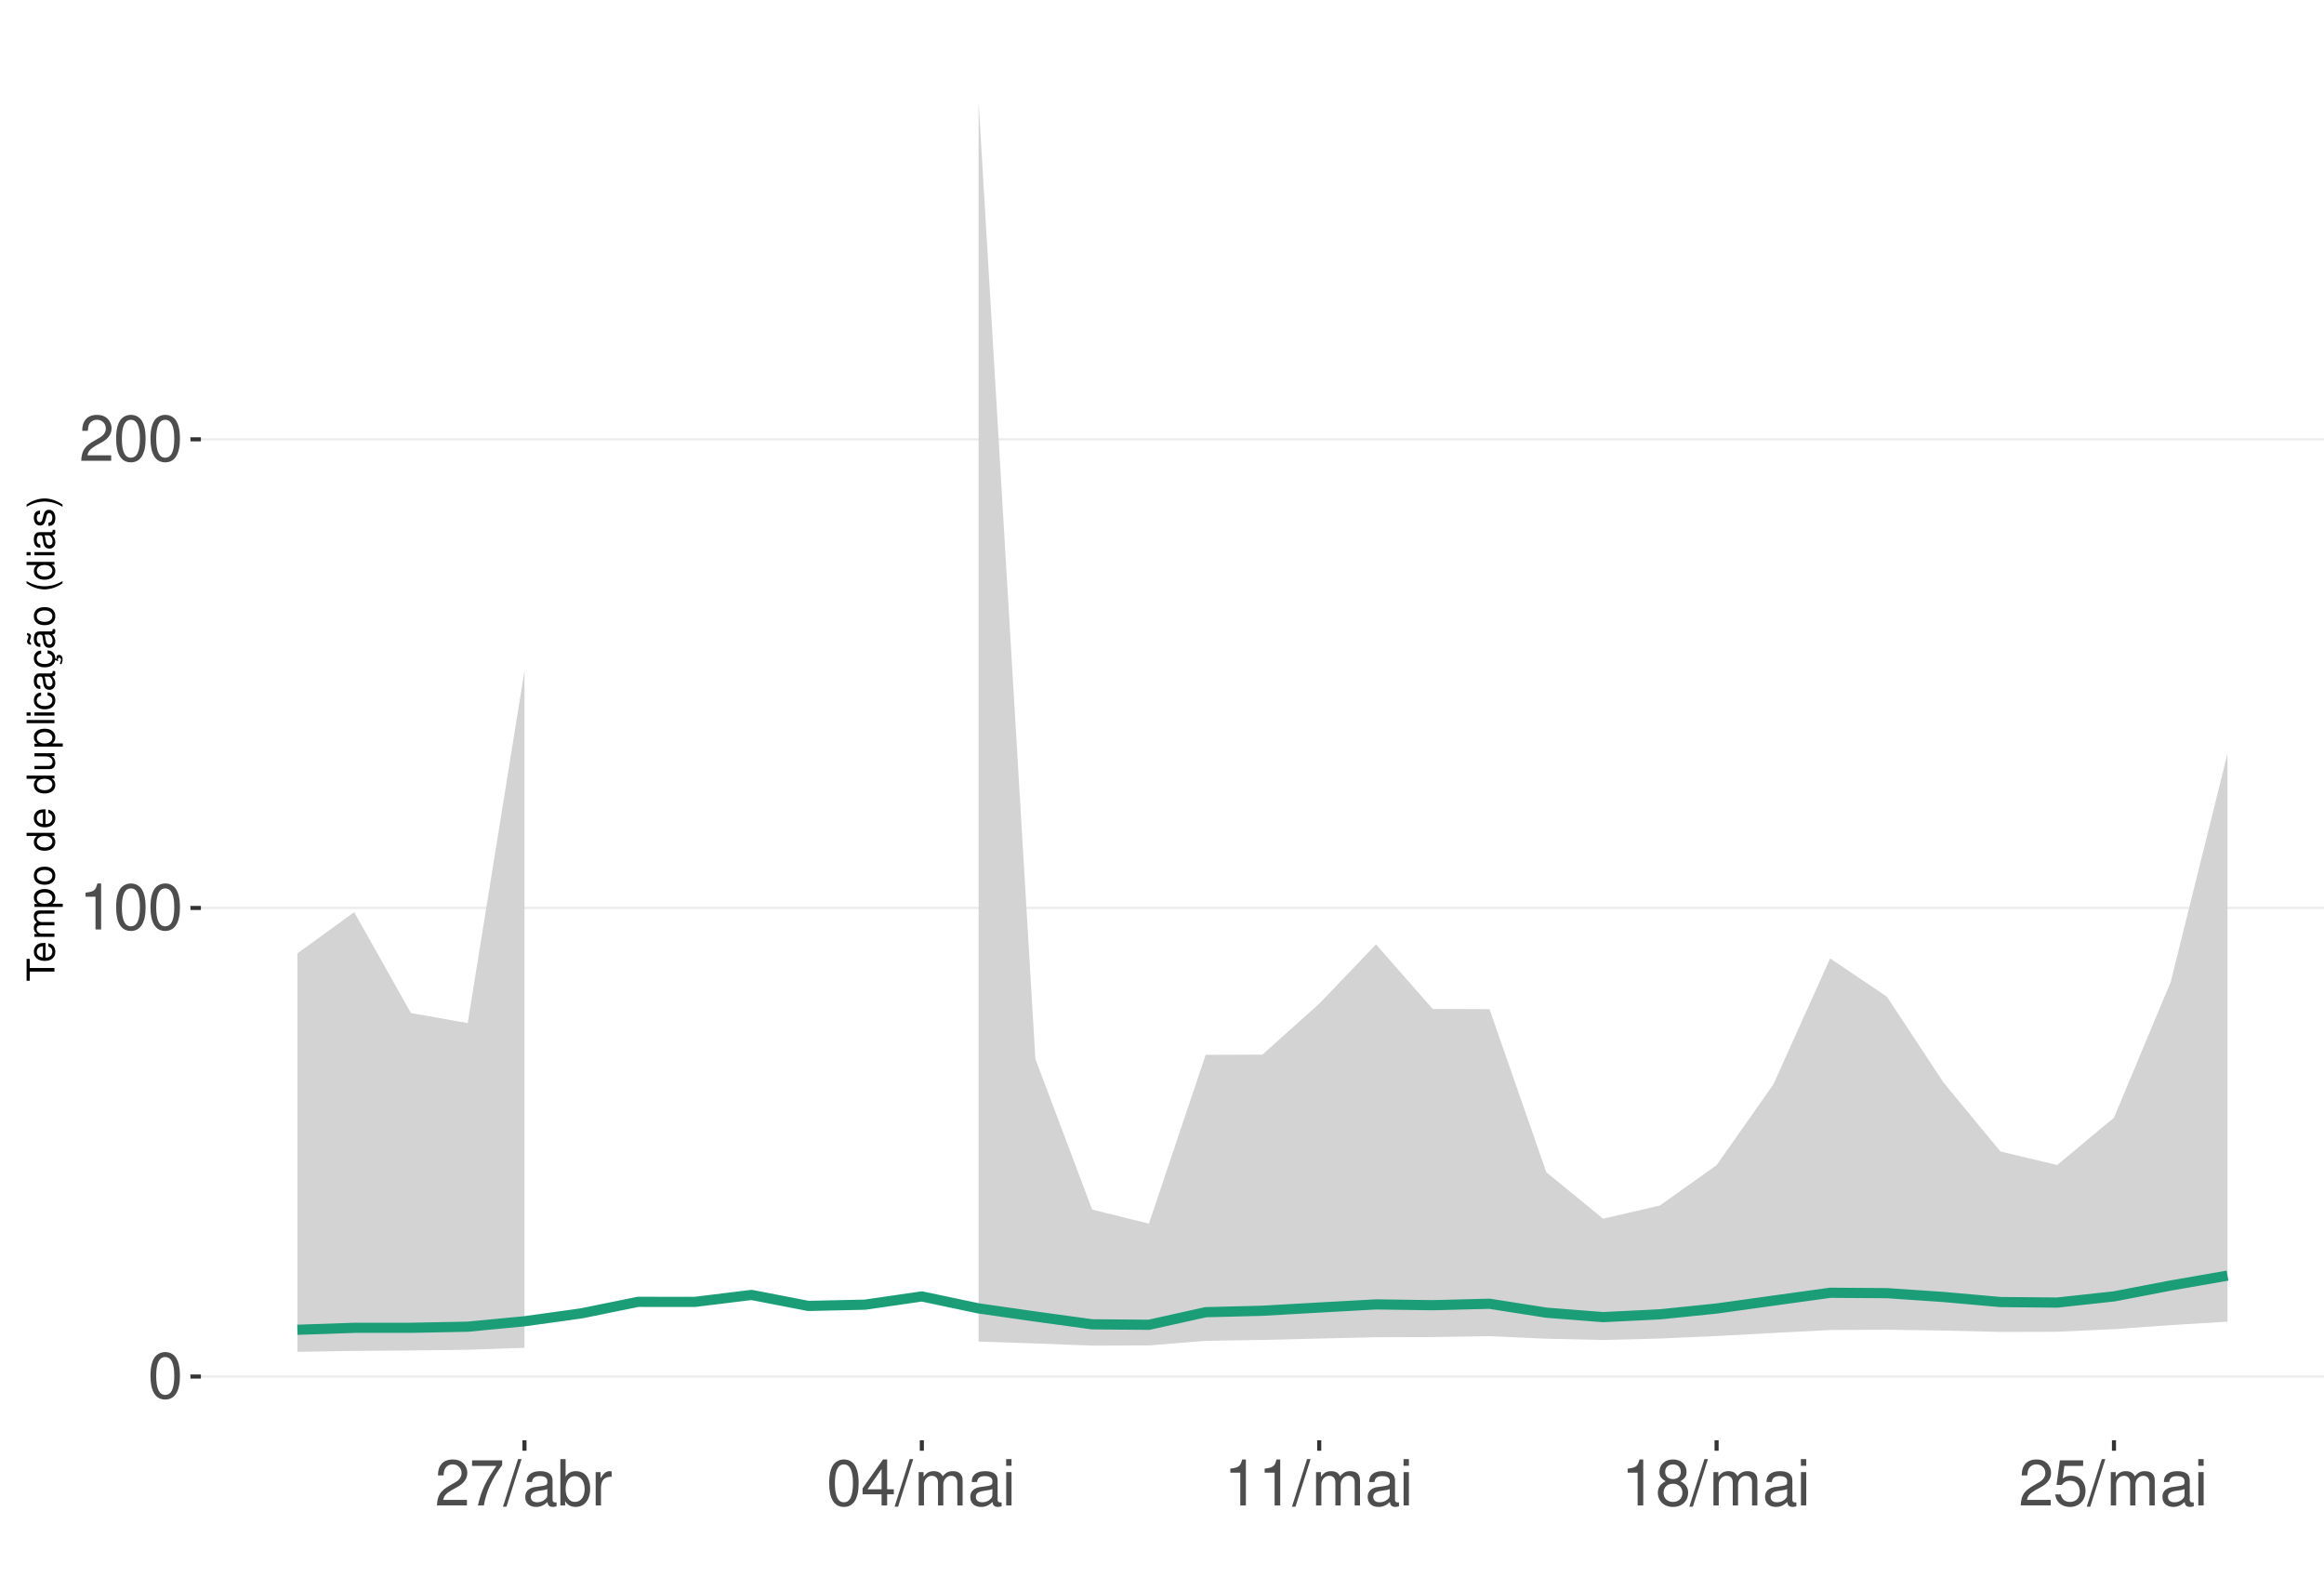
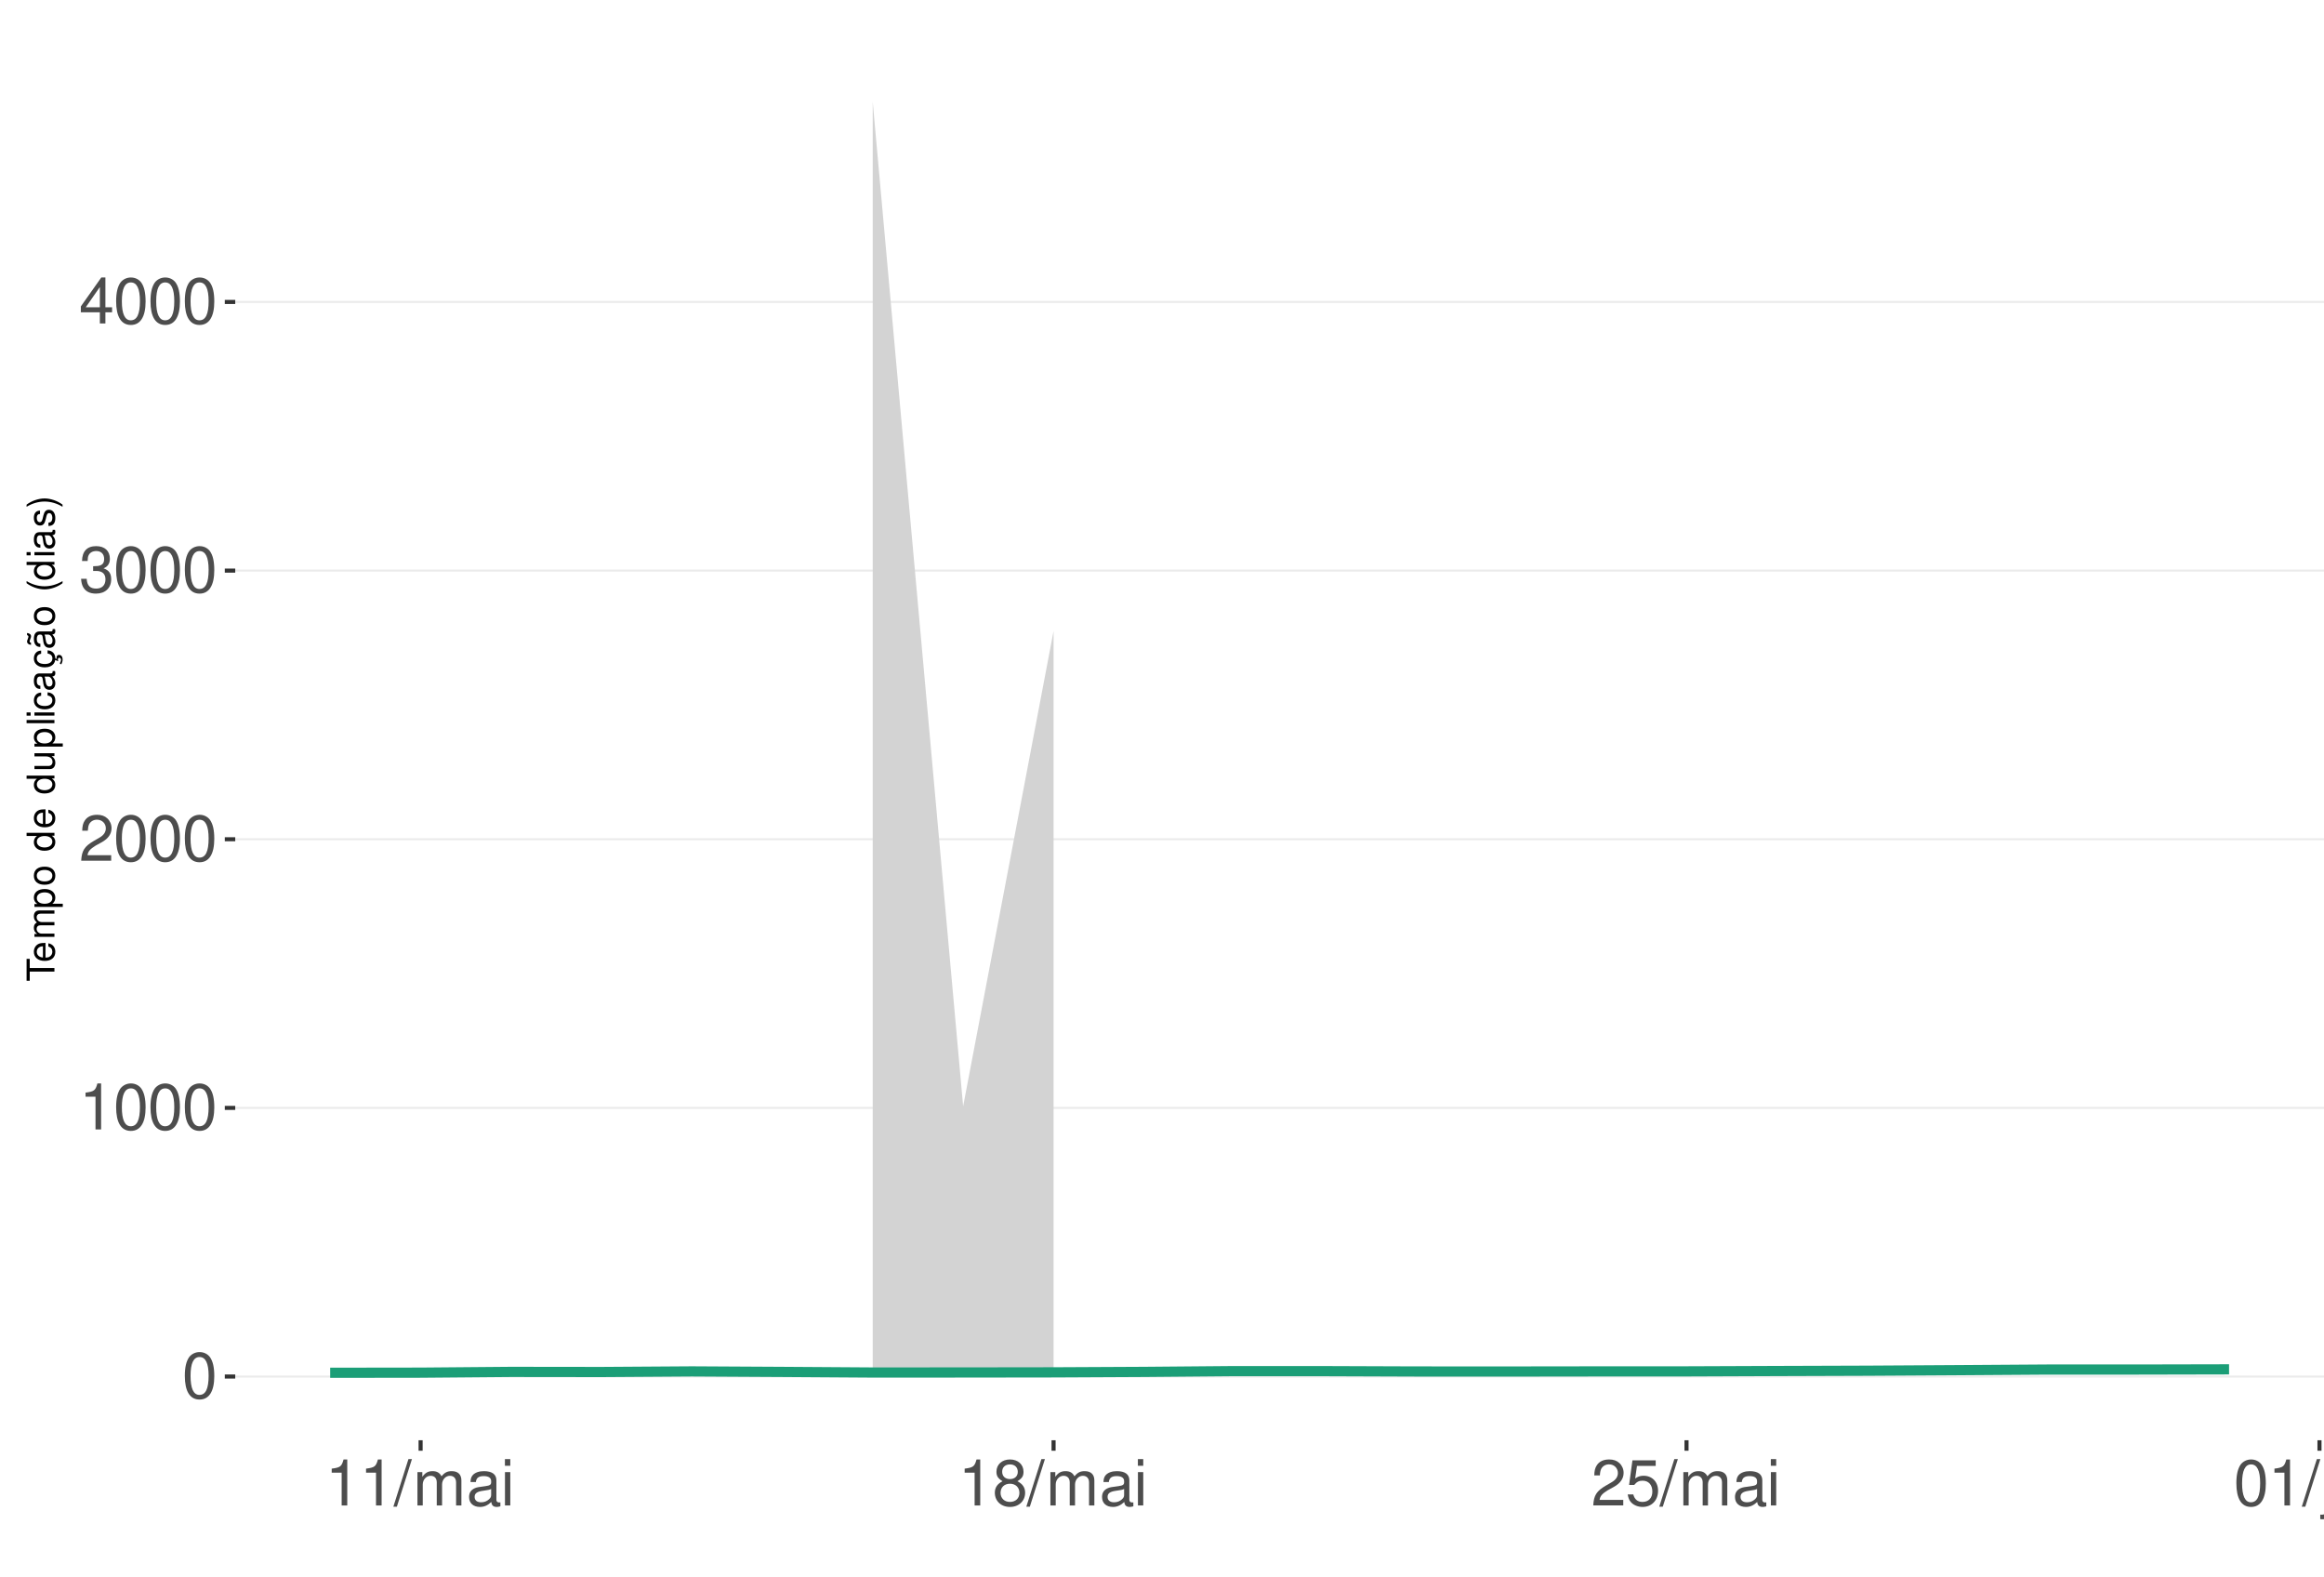
<svg xmlns="http://www.w3.org/2000/svg" xmlns:xlink="http://www.w3.org/1999/xlink" width="609pt" height="413pt" viewBox="0 0 609 413" version="1.1">
  <defs>
    <g>
      <symbol overflow="visible" id="glyph0-0">
        <path style="stroke:none;" d="" />
      </symbol>
      <symbol overflow="visible" id="glyph0-1">
        <path style="stroke:none;" d="M 4.578 -12.047 C 3.484 -12.047 2.484 -11.547 1.859 -10.734 C 1.094 -9.656 0.719 -8.062 0.719 -5.828 C 0.719 -1.766 2.047 0.391 4.578 0.391 C 7.078 0.391 8.438 -1.766 8.438 -5.734 C 8.438 -8.062 8.078 -9.625 7.297 -10.734 C 6.672 -11.562 5.703 -12.047 4.578 -12.047 Z M 4.578 -10.75 C 6.156 -10.75 6.953 -9.125 6.953 -5.859 C 6.953 -2.438 6.172 -0.828 4.547 -0.828 C 3 -0.828 2.219 -2.5 2.219 -5.812 C 2.219 -9.125 3 -10.75 4.578 -10.75 Z M 4.578 -10.75 " />
      </symbol>
      <symbol overflow="visible" id="glyph0-2">
        <path style="stroke:none;" d="M 4.312 -8.578 L 4.312 0 L 5.781 0 L 5.781 -12.047 L 4.812 -12.047 C 4.297 -10.188 3.969 -9.938 1.703 -9.641 L 1.703 -8.578 Z M 4.312 -8.578 " />
      </symbol>
      <symbol overflow="visible" id="glyph0-3">
        <path style="stroke:none;" d="M 8.422 -1.453 L 2.219 -1.453 C 2.359 -2.453 2.891 -3.078 4.344 -3.969 L 6.016 -4.891 C 7.656 -5.812 8.516 -7.047 8.516 -8.531 C 8.516 -9.531 8.109 -10.453 7.406 -11.109 C 6.719 -11.75 5.844 -12.047 4.734 -12.047 C 3.234 -12.047 2.109 -11.516 1.469 -10.484 C 1.047 -9.844 0.859 -9.094 0.828 -7.875 L 2.297 -7.875 C 2.344 -8.688 2.453 -9.172 2.641 -9.578 C 3.031 -10.312 3.797 -10.766 4.688 -10.766 C 6.016 -10.766 7.016 -9.797 7.016 -8.5 C 7.016 -7.531 6.469 -6.703 5.406 -6.094 L 3.875 -5.203 C 1.422 -3.781 0.703 -2.641 0.562 -0.016 L 8.422 -0.016 Z M 8.422 -1.453 " />
      </symbol>
      <symbol overflow="visible" id="glyph0-4">
-         <path style="stroke:none;" d="M 8.656 -11.812 L 0.766 -11.812 L 0.766 -10.359 L 7.141 -10.359 C 4.328 -6.344 3.188 -3.875 2.297 0 L 3.859 0 C 4.516 -3.781 6 -7.031 8.656 -10.578 Z M 8.656 -11.812 " />
+         <path style="stroke:none;" d="M 3.688 -5.547 L 4.484 -5.547 C 6.078 -5.547 6.922 -4.797 6.922 -3.344 C 6.922 -1.828 6.016 -0.922 4.5 -0.922 C 2.875 -0.922 2.094 -1.734 2 -3.5 L 0.531 -3.5 C 0.594 -2.531 0.766 -1.906 1.047 -1.359 C 1.672 -0.203 2.812 0.391 4.438 0.391 C 6.859 0.391 8.422 -1.078 8.422 -3.359 C 8.422 -4.891 7.844 -5.734 6.422 -6.234 C 7.531 -6.672 8.078 -7.516 8.078 -8.734 C 8.078 -10.797 6.734 -12.047 4.484 -12.047 C 2.094 -12.047 0.828 -10.703 0.781 -8.156 L 2.25 -8.156 C 2.266 -8.891 2.328 -9.312 2.516 -9.672 C 2.844 -10.359 3.578 -10.766 4.5 -10.766 C 5.797 -10.766 6.578 -9.984 6.578 -8.672 C 6.578 -7.828 6.281 -7.312 5.625 -7.031 C 5.234 -6.859 4.703 -6.797 3.688 -6.781 Z M 3.688 -5.547 " />
      </symbol>
      <symbol overflow="visible" id="glyph0-5">
+         <path style="stroke:none;" d="M 5.453 -2.922 L 5.453 0 L 6.906 0 L 6.906 -2.922 L 8.656 -2.922 L 8.656 -4.234 L 6.906 -4.234 L 6.906 -12.047 L 5.828 -12.047 L 0.469 -4.469 L 0.469 -2.922 Z M 5.453 -4.234 L 1.75 -4.234 L 5.453 -9.547 Z M 5.453 -4.234 " />
+       </symbol>
+       <symbol overflow="visible" id="glyph0-6">
        <path style="stroke:none;" d="M 3.812 -12.141 L -0.141 0.328 L 0.781 0.328 L 4.734 -12.141 Z M 3.812 -12.141 " />
      </symbol>
-       <symbol overflow="visible" id="glyph0-6">
+       <symbol overflow="visible" id="glyph0-7">
+         <path style="stroke:none;" d="M 1.172 -8.734 L 1.172 0 L 2.562 0 L 2.562 -5.484 C 2.562 -6.75 3.484 -7.766 4.609 -7.766 C 5.641 -7.766 6.234 -7.125 6.234 -6.016 L 6.234 0 L 7.625 0 L 7.625 -5.484 C 7.625 -6.75 8.547 -7.766 9.672 -7.766 C 10.688 -7.766 11.297 -7.109 11.297 -6.016 L 11.297 0 L 12.688 0 L 12.688 -6.547 C 12.688 -8.109 11.797 -8.984 10.156 -8.984 C 9 -8.984 8.297 -8.625 7.484 -7.641 C 6.969 -8.578 6.266 -8.984 5.125 -8.984 C 3.969 -8.984 3.188 -8.547 2.453 -7.5 L 2.453 -8.734 Z M 1.172 -8.734 " />
+       </symbol>
+       <symbol overflow="visible" id="glyph0-8">
        <path style="stroke:none;" d="M 8.906 -0.812 C 8.766 -0.781 8.688 -0.781 8.609 -0.781 C 8.125 -0.781 7.859 -1.031 7.859 -1.469 L 7.859 -6.594 C 7.859 -8.141 6.734 -8.984 4.578 -8.984 C 3.297 -8.984 2.281 -8.609 1.688 -7.969 C 1.281 -7.516 1.109 -7.016 1.078 -6.141 L 2.484 -6.141 C 2.594 -7.219 3.234 -7.688 4.531 -7.688 C 5.797 -7.688 6.484 -7.234 6.484 -6.391 L 6.484 -6.031 C 6.469 -5.438 6.156 -5.219 5.031 -5.062 C 3.062 -4.812 2.766 -4.75 2.234 -4.531 C 1.219 -4.094 0.703 -3.328 0.703 -2.203 C 0.703 -0.609 1.797 0.391 3.562 0.391 C 4.656 0.391 5.547 0 6.531 -0.906 C 6.625 0 7.062 0.391 7.969 0.391 C 8.266 0.391 8.438 0.344 8.906 0.234 Z M 6.484 -2.75 C 6.484 -2.281 6.344 -2 5.922 -1.609 C 5.359 -1.094 4.688 -0.828 3.859 -0.828 C 2.781 -0.828 2.156 -1.344 2.156 -2.234 C 2.156 -3.141 2.75 -3.609 4.25 -3.828 C 5.734 -4.031 6.016 -4.094 6.484 -4.312 Z M 6.484 -2.75 " />
      </symbol>
-       <symbol overflow="visible" id="glyph0-7">
-         <path style="stroke:none;" d="M 0.906 -12.141 L 0.906 0 L 2.156 0 L 2.156 -1.109 C 2.812 -0.094 3.703 0.391 4.906 0.391 C 7.219 0.391 8.719 -1.5 8.719 -4.391 C 8.719 -7.234 7.297 -8.984 4.984 -8.984 C 3.781 -8.984 2.938 -8.531 2.281 -7.547 L 2.281 -12.141 Z M 4.719 -7.672 C 6.266 -7.672 7.266 -6.328 7.266 -4.25 C 7.266 -2.266 6.234 -0.922 4.719 -0.922 C 3.234 -0.922 2.281 -2.25 2.281 -4.297 C 2.281 -6.344 3.234 -7.672 4.719 -7.672 Z M 4.719 -7.672 " />
-       </symbol>
-       <symbol overflow="visible" id="glyph0-8">
-         <path style="stroke:none;" d="M 1.156 -8.734 L 1.156 0 L 2.547 0 L 2.547 -4.531 C 2.562 -6.625 3.438 -7.562 5.344 -7.516 L 5.344 -8.922 C 5.109 -8.969 4.984 -8.984 4.812 -8.984 C 3.922 -8.984 3.234 -8.438 2.438 -7.141 L 2.438 -8.734 Z M 1.156 -8.734 " />
-       </symbol>
      <symbol overflow="visible" id="glyph0-9">
-         <path style="stroke:none;" d="M 5.453 -2.922 L 5.453 0 L 6.906 0 L 6.906 -2.922 L 8.656 -2.922 L 8.656 -4.234 L 6.906 -4.234 L 6.906 -12.047 L 5.828 -12.047 L 0.469 -4.469 L 0.469 -2.922 Z M 5.453 -4.234 L 1.75 -4.234 L 5.453 -9.547 Z M 5.453 -4.234 " />
+         <path style="stroke:none;" d="M 2.5 -8.734 L 1.109 -8.734 L 1.109 0 L 2.5 0 Z M 2.5 -12.141 L 1.094 -12.141 L 1.094 -10.391 L 2.5 -10.391 Z M 2.5 -12.141 " />
      </symbol>
      <symbol overflow="visible" id="glyph0-10">
-         <path style="stroke:none;" d="M 1.172 -8.734 L 1.172 0 L 2.562 0 L 2.562 -5.484 C 2.562 -6.75 3.484 -7.766 4.609 -7.766 C 5.641 -7.766 6.234 -7.125 6.234 -6.016 L 6.234 0 L 7.625 0 L 7.625 -5.484 C 7.625 -6.75 8.547 -7.766 9.672 -7.766 C 10.688 -7.766 11.297 -7.109 11.297 -6.016 L 11.297 0 L 12.688 0 L 12.688 -6.547 C 12.688 -8.109 11.797 -8.984 10.156 -8.984 C 9 -8.984 8.297 -8.625 7.484 -7.641 C 6.969 -8.578 6.266 -8.984 5.125 -8.984 C 3.969 -8.984 3.188 -8.547 2.453 -7.5 L 2.453 -8.734 Z M 1.172 -8.734 " />
+         <path style="stroke:none;" d="M 6.516 -6.344 C 7.75 -7.094 8.125 -7.688 8.125 -8.828 C 8.125 -10.734 6.672 -12.047 4.578 -12.047 C 2.5 -12.047 1.031 -10.734 1.031 -8.844 C 1.031 -7.688 1.422 -7.109 2.625 -6.344 C 1.281 -5.656 0.609 -4.688 0.609 -3.344 C 0.609 -1.156 2.234 0.391 4.578 0.391 C 6.906 0.391 8.547 -1.156 8.547 -3.344 C 8.547 -4.688 7.875 -5.656 6.516 -6.344 Z M 4.578 -10.75 C 5.828 -10.75 6.625 -10 6.625 -8.797 C 6.625 -7.656 5.812 -6.906 4.578 -6.906 C 3.328 -6.906 2.531 -7.656 2.531 -8.828 C 2.531 -10 3.328 -10.75 4.578 -10.75 Z M 4.578 -5.688 C 6.047 -5.688 7.047 -4.719 7.047 -3.312 C 7.047 -1.859 6.062 -0.922 4.547 -0.922 C 3.109 -0.922 2.109 -1.906 2.109 -3.297 C 2.109 -4.734 3.094 -5.688 4.578 -5.688 Z M 4.578 -5.688 " />
      </symbol>
      <symbol overflow="visible" id="glyph0-11">
-         <path style="stroke:none;" d="M 2.5 -8.734 L 1.109 -8.734 L 1.109 0 L 2.5 0 Z M 2.5 -12.141 L 1.094 -12.141 L 1.094 -10.391 L 2.5 -10.391 Z M 2.5 -12.141 " />
+         <path style="stroke:none;" d="M 7.922 -11.812 L 1.828 -11.812 L 0.953 -5.375 L 2.297 -5.375 C 2.984 -6.203 3.547 -6.484 4.484 -6.484 C 6.062 -6.484 7.047 -5.391 7.047 -3.641 C 7.047 -1.953 6.062 -0.922 4.469 -0.922 C 3.188 -0.922 2.406 -1.562 2.047 -2.891 L 0.578 -2.891 C 0.781 -1.938 0.953 -1.469 1.297 -1.031 C 1.969 -0.141 3.172 0.391 4.5 0.391 C 6.875 0.391 8.547 -1.344 8.547 -3.844 C 8.547 -6.172 7 -7.781 4.734 -7.781 C 3.891 -7.781 3.234 -7.562 2.547 -7.062 L 3.016 -10.359 L 7.922 -10.359 Z M 7.922 -11.812 " />
      </symbol>
      <symbol overflow="visible" id="glyph0-12">
-         <path style="stroke:none;" d="M 6.516 -6.344 C 7.75 -7.094 8.125 -7.688 8.125 -8.828 C 8.125 -10.734 6.672 -12.047 4.578 -12.047 C 2.5 -12.047 1.031 -10.734 1.031 -8.844 C 1.031 -7.688 1.422 -7.109 2.625 -6.344 C 1.281 -5.656 0.609 -4.688 0.609 -3.344 C 0.609 -1.156 2.234 0.391 4.578 0.391 C 6.906 0.391 8.547 -1.156 8.547 -3.344 C 8.547 -4.688 7.875 -5.656 6.516 -6.344 Z M 4.578 -10.75 C 5.828 -10.75 6.625 -10 6.625 -8.797 C 6.625 -7.656 5.812 -6.906 4.578 -6.906 C 3.328 -6.906 2.531 -7.656 2.531 -8.828 C 2.531 -10 3.328 -10.75 4.578 -10.75 Z M 4.578 -5.688 C 6.047 -5.688 7.047 -4.719 7.047 -3.312 C 7.047 -1.859 6.062 -0.922 4.547 -0.922 C 3.109 -0.922 2.109 -1.906 2.109 -3.297 C 2.109 -4.734 3.094 -5.688 4.578 -5.688 Z M 4.578 -5.688 " />
+         <path style="stroke:none;" d="M 1.172 -8.734 L 1.172 1.266 C 1.172 2.125 0.906 2.422 0.031 2.422 C -0.062 2.422 -0.109 2.422 -0.297 2.406 L -0.297 3.578 C -0.141 3.609 -0.047 3.625 0.172 3.625 C 1.734 3.625 2.547 3.016 2.547 1.812 L 2.547 -8.734 Z M 2.547 -12.141 L 1.172 -12.141 L 1.172 -10.391 L 2.547 -10.391 Z M 2.547 -12.141 " />
      </symbol>
      <symbol overflow="visible" id="glyph0-13">
-         <path style="stroke:none;" d="M 7.922 -11.812 L 1.828 -11.812 L 0.953 -5.375 L 2.297 -5.375 C 2.984 -6.203 3.547 -6.484 4.484 -6.484 C 6.062 -6.484 7.047 -5.391 7.047 -3.641 C 7.047 -1.953 6.062 -0.922 4.469 -0.922 C 3.188 -0.922 2.406 -1.562 2.047 -2.891 L 0.578 -2.891 C 0.781 -1.938 0.953 -1.469 1.297 -1.031 C 1.969 -0.141 3.172 0.391 4.5 0.391 C 6.875 0.391 8.547 -1.344 8.547 -3.844 C 8.547 -6.172 7 -7.781 4.734 -7.781 C 3.891 -7.781 3.234 -7.562 2.547 -7.062 L 3.016 -10.359 L 7.922 -10.359 Z M 7.922 -11.812 " />
+         <path style="stroke:none;" d="M 8.031 0 L 8.031 -8.734 L 6.641 -8.734 L 6.641 -3.781 C 6.641 -2 5.719 -0.828 4.266 -0.828 C 3.172 -0.828 2.469 -1.5 2.469 -2.547 L 2.469 -8.734 L 1.078 -8.734 L 1.078 -2 C 1.078 -0.547 2.172 0.391 3.859 0.391 C 5.141 0.391 5.969 -0.062 6.781 -1.219 L 6.781 0 Z M 8.031 0 " />
+       </symbol>
+       <symbol overflow="visible" id="glyph0-14">
+         <path style="stroke:none;" d="M 1.172 -8.734 L 1.172 0 L 2.562 0 L 2.562 -4.812 C 2.562 -6.594 3.5 -7.766 4.938 -7.766 C 6.031 -7.766 6.734 -7.094 6.734 -6.047 L 6.734 0 L 8.109 0 L 8.109 -6.594 C 8.109 -8.047 7.031 -8.984 5.344 -8.984 C 4.047 -8.984 3.219 -8.484 2.453 -7.266 L 2.453 -8.734 Z M 1.172 -8.734 " />
      </symbol>
      <symbol overflow="visible" id="glyph1-0">
        <path style="stroke:none;" d="" />
      </symbol>
      <symbol overflow="visible" id="glyph1-1">
        <path style="stroke:none;" d="M -6.469 -3.547 L -6.469 -5.938 L -7.297 -5.938 L -7.297 -0.203 L -6.469 -0.203 L -6.469 -2.609 L 0 -2.609 L 0 -3.547 Z M -6.469 -3.547 " />
      </symbol>
      <symbol overflow="visible" id="glyph1-2">
        <path style="stroke:none;" d="M -2.344 -5.125 C -3.141 -5.125 -3.625 -5.062 -4.016 -4.922 C -4.875 -4.578 -5.391 -3.781 -5.391 -2.797 C -5.391 -1.344 -4.281 -0.406 -2.547 -0.406 C -0.812 -0.406 0.234 -1.297 0.234 -2.781 C 0.234 -3.984 -0.453 -4.812 -1.594 -5.016 L -1.594 -4.188 C -0.906 -3.953 -0.547 -3.484 -0.547 -2.812 C -0.547 -2.281 -0.781 -1.828 -1.219 -1.547 C -1.516 -1.344 -1.812 -1.281 -2.344 -1.266 Z M -3.016 -1.297 C -3.984 -1.359 -4.625 -1.953 -4.625 -2.797 C -4.625 -3.641 -3.953 -4.234 -3.016 -4.234 Z M -3.016 -1.297 " />
      </symbol>
      <symbol overflow="visible" id="glyph1-3">
        <path style="stroke:none;" d="M -5.234 -0.703 L 0 -0.703 L 0 -1.547 L -3.297 -1.547 C -4.047 -1.547 -4.656 -2.094 -4.656 -2.766 C -4.656 -3.391 -4.281 -3.734 -3.609 -3.734 L 0 -3.734 L 0 -4.578 L -3.297 -4.578 C -4.047 -4.578 -4.656 -5.125 -4.656 -5.812 C -4.656 -6.422 -4.266 -6.781 -3.609 -6.781 L 0 -6.781 L 0 -7.625 L -3.938 -7.625 C -4.875 -7.625 -5.391 -7.078 -5.391 -6.094 C -5.391 -5.406 -5.188 -4.984 -4.594 -4.484 C -5.156 -4.188 -5.391 -3.766 -5.391 -3.078 C -5.391 -2.375 -5.125 -1.906 -4.5 -1.469 L -5.234 -1.469 Z M -5.234 -0.703 " />
      </symbol>
      <symbol overflow="visible" id="glyph1-4">
        <path style="stroke:none;" d="M 2.188 -0.547 L 2.188 -1.375 L -0.547 -1.375 C -0.016 -1.812 0.234 -2.312 0.234 -2.984 C 0.234 -4.344 -0.859 -5.234 -2.531 -5.234 C -4.297 -5.234 -5.391 -4.375 -5.391 -2.984 C -5.391 -2.266 -5.062 -1.703 -4.453 -1.312 L -5.234 -1.312 L -5.234 -0.547 Z M -4.609 -2.844 C -4.609 -3.766 -3.797 -4.359 -2.547 -4.359 C -1.359 -4.359 -0.547 -3.75 -0.547 -2.844 C -0.547 -1.953 -1.344 -1.375 -2.578 -1.375 C -3.812 -1.375 -4.609 -1.953 -4.609 -2.844 Z M -4.609 -2.844 " />
      </symbol>
      <symbol overflow="visible" id="glyph1-5">
        <path style="stroke:none;" d="M -5.391 -2.719 C -5.391 -1.234 -4.344 -0.359 -2.578 -0.359 C -0.812 -0.359 0.234 -1.234 0.234 -2.734 C 0.234 -4.203 -0.812 -5.094 -2.547 -5.094 C -4.359 -5.094 -5.391 -4.234 -5.391 -2.719 Z M -4.625 -2.734 C -4.625 -3.672 -3.844 -4.234 -2.547 -4.234 C -1.312 -4.234 -0.547 -3.656 -0.547 -2.734 C -0.547 -1.797 -1.312 -1.234 -2.578 -1.234 C -3.844 -1.234 -4.625 -1.797 -4.625 -2.734 Z M -4.625 -2.734 " />
      </symbol>
      <symbol overflow="visible" id="glyph1-6">
        <path style="stroke:none;" d="" />
      </symbol>
      <symbol overflow="visible" id="glyph1-7">
        <path style="stroke:none;" d="M -7.297 -4.953 L -7.297 -4.125 L -4.578 -4.125 C -5.109 -3.766 -5.391 -3.203 -5.391 -2.516 C -5.391 -1.156 -4.297 -0.266 -2.625 -0.266 C -0.859 -0.266 0.234 -1.125 0.234 -2.547 C 0.234 -3.266 -0.047 -3.766 -0.688 -4.203 L 0 -4.203 L 0 -4.953 Z M -4.609 -2.656 C -4.609 -3.547 -3.812 -4.125 -2.562 -4.125 C -1.344 -4.125 -0.547 -3.547 -0.547 -2.656 C -0.547 -1.734 -1.359 -1.125 -2.578 -1.125 C -3.797 -1.125 -4.609 -1.734 -4.609 -2.656 Z M -4.609 -2.656 " />
      </symbol>
      <symbol overflow="visible" id="glyph1-8">
        <path style="stroke:none;" d="M 0 -4.812 L -5.234 -4.812 L -5.234 -3.984 L -2.266 -3.984 C -1.203 -3.984 -0.5 -3.438 -0.5 -2.562 C -0.5 -1.906 -0.906 -1.484 -1.531 -1.484 L -5.234 -1.484 L -5.234 -0.656 L -1.203 -0.656 C -0.328 -0.656 0.234 -1.297 0.234 -2.312 C 0.234 -3.094 -0.047 -3.578 -0.734 -4.062 L 0 -4.062 Z M 0 -4.812 " />
      </symbol>
      <symbol overflow="visible" id="glyph1-9">
        <path style="stroke:none;" d="M -7.297 -1.516 L -7.297 -0.688 L 0 -0.688 L 0 -1.516 Z M -7.297 -1.516 " />
      </symbol>
      <symbol overflow="visible" id="glyph1-10">
        <path style="stroke:none;" d="M -5.234 -1.5 L -5.234 -0.672 L 0 -0.672 L 0 -1.5 Z M -7.297 -1.5 L -7.297 -0.656 L -6.234 -0.656 L -6.234 -1.5 Z M -7.297 -1.5 " />
      </symbol>
      <symbol overflow="visible" id="glyph1-11">
        <path style="stroke:none;" d="M -3.484 -4.703 C -3.984 -4.672 -4.312 -4.562 -4.609 -4.359 C -5.094 -4 -5.391 -3.375 -5.391 -2.641 C -5.391 -1.219 -4.266 -0.312 -2.531 -0.312 C -0.844 -0.312 0.234 -1.203 0.234 -2.625 C 0.234 -3.875 -0.516 -4.672 -1.797 -4.766 L -1.797 -3.938 C -0.953 -3.797 -0.547 -3.359 -0.547 -2.656 C -0.547 -1.734 -1.297 -1.188 -2.531 -1.188 C -3.844 -1.188 -4.625 -1.719 -4.625 -2.625 C -4.625 -3.328 -4.203 -3.766 -3.484 -3.875 Z M -3.484 -4.703 " />
      </symbol>
      <symbol overflow="visible" id="glyph1-12">
        <path style="stroke:none;" d="M -0.484 -5.344 C -0.469 -5.266 -0.469 -5.219 -0.469 -5.172 C -0.469 -4.875 -0.625 -4.719 -0.875 -4.719 L -3.953 -4.719 C -4.891 -4.719 -5.391 -4.047 -5.391 -2.75 C -5.391 -1.984 -5.172 -1.375 -4.781 -1.016 C -4.516 -0.766 -4.203 -0.672 -3.688 -0.656 L -3.688 -1.484 C -4.328 -1.562 -4.625 -1.938 -4.625 -2.719 C -4.625 -3.484 -4.344 -3.891 -3.844 -3.891 L -3.625 -3.891 C -3.266 -3.875 -3.125 -3.703 -3.047 -3.016 C -2.891 -1.844 -2.844 -1.656 -2.719 -1.344 C -2.453 -0.734 -2 -0.422 -1.312 -0.422 C -0.375 -0.422 0.234 -1.078 0.234 -2.141 C 0.234 -2.797 0 -3.328 -0.547 -3.922 C 0 -3.984 0.234 -4.234 0.234 -4.781 C 0.234 -4.953 0.203 -5.062 0.141 -5.344 Z M -1.656 -3.891 C -1.375 -3.891 -1.203 -3.812 -0.969 -3.562 C -0.656 -3.219 -0.5 -2.812 -0.5 -2.312 C -0.5 -1.672 -0.812 -1.297 -1.344 -1.297 C -1.891 -1.297 -2.172 -1.656 -2.297 -2.547 C -2.422 -3.438 -2.453 -3.609 -2.594 -3.891 Z M -1.656 -3.891 " />
      </symbol>
      <symbol overflow="visible" id="glyph1-13">
        <path style="stroke:none;" d="M 0.234 -2.641 C 0.234 -3.875 -0.547 -4.703 -1.797 -4.766 L -1.797 -3.938 C -0.953 -3.797 -0.531 -3.359 -0.531 -2.656 C -0.531 -1.734 -1.281 -1.188 -2.516 -1.188 C -3.844 -1.188 -4.625 -1.719 -4.625 -2.625 C -4.625 -3.328 -4.203 -3.766 -3.484 -3.875 L -3.484 -4.703 C -3.984 -4.672 -4.312 -4.562 -4.609 -4.359 C -5.094 -4 -5.391 -3.375 -5.391 -2.641 C -5.391 -1.219 -4.266 -0.312 -2.531 -0.312 C -1.469 -0.312 -0.625 -0.672 -0.156 -1.312 C 0.047 -1.594 0.125 -1.812 0.203 -2.25 L 0.922 -1.938 L 0.984 -2.062 C 0.938 -2.188 0.906 -2.25 0.906 -2.375 C 0.906 -2.656 1.047 -2.828 1.281 -2.828 C 1.547 -2.828 1.734 -2.594 1.734 -2.297 C 1.734 -2.031 1.672 -1.844 1.438 -1.406 L 1.406 -1.312 L 1.812 -1.094 C 2.078 -1.75 2.141 -1.953 2.141 -2.344 C 2.141 -3.109 1.781 -3.578 1.203 -3.578 C 0.781 -3.578 0.547 -3.297 0.547 -2.797 C 0.547 -2.703 0.547 -2.641 0.562 -2.516 Z M 0.234 -2.641 " />
      </symbol>
      <symbol overflow="visible" id="glyph1-14">
        <path style="stroke:none;" d="M -0.484 -5.344 C -0.469 -5.266 -0.469 -5.219 -0.469 -5.172 C -0.469 -4.875 -0.625 -4.719 -0.875 -4.719 L -3.953 -4.719 C -4.891 -4.719 -5.391 -4.047 -5.391 -2.75 C -5.391 -1.984 -5.172 -1.375 -4.781 -1.016 C -4.516 -0.766 -4.203 -0.672 -3.688 -0.656 L -3.688 -1.484 C -4.328 -1.562 -4.625 -1.938 -4.625 -2.719 C -4.625 -3.484 -4.344 -3.891 -3.844 -3.891 L -3.625 -3.891 C -3.266 -3.875 -3.125 -3.703 -3.047 -3.016 C -2.891 -1.844 -2.844 -1.656 -2.719 -1.344 C -2.453 -0.734 -2 -0.422 -1.312 -0.422 C -0.375 -0.422 0.234 -1.078 0.234 -2.141 C 0.234 -2.797 0 -3.328 -0.547 -3.922 C 0 -3.984 0.234 -4.234 0.234 -4.781 C 0.234 -4.953 0.203 -5.062 0.141 -5.344 Z M -1.656 -3.891 C -1.375 -3.891 -1.203 -3.812 -0.969 -3.562 C -0.656 -3.219 -0.5 -2.812 -0.5 -2.312 C -0.5 -1.672 -0.812 -1.297 -1.344 -1.297 C -1.891 -1.297 -2.172 -1.656 -2.297 -2.547 C -2.422 -3.438 -2.453 -3.609 -2.594 -3.891 Z M -7.172 -3.75 C -6.922 -3.672 -6.812 -3.547 -6.812 -3.375 C -6.812 -3.25 -6.875 -2.984 -6.984 -2.734 C -7.156 -2.312 -7.172 -2.25 -7.172 -2.047 C -7.172 -1.594 -6.797 -1.297 -6.141 -1.188 L -6.141 -1.766 C -6.375 -1.812 -6.5 -1.938 -6.5 -2.094 C -6.5 -2.203 -6.469 -2.344 -6.375 -2.578 C -6.156 -3.156 -6.125 -3.234 -6.125 -3.438 C -6.125 -3.922 -6.484 -4.219 -7.172 -4.312 Z M -7.172 -3.75 " />
      </symbol>
      <symbol overflow="visible" id="glyph1-15">
        <path style="stroke:none;" d="M -7.297 -2.359 C -5.984 -1.359 -4.156 -0.734 -2.594 -0.734 C -1.016 -0.734 0.812 -1.359 2.125 -2.359 L 2.125 -2.906 C 0.688 -2.031 -0.984 -1.547 -2.594 -1.547 C -4.188 -1.547 -5.875 -2.031 -7.297 -2.906 Z M -7.297 -2.359 " />
      </symbol>
      <symbol overflow="visible" id="glyph1-16">
        <path style="stroke:none;" d="M -3.781 -4.375 C -4.812 -4.375 -5.391 -3.688 -5.391 -2.484 C -5.391 -1.266 -4.766 -0.469 -3.797 -0.469 C -2.969 -0.469 -2.578 -0.891 -2.281 -2.125 L -2.094 -2.906 C -1.953 -3.484 -1.734 -3.719 -1.375 -3.719 C -0.875 -3.719 -0.547 -3.234 -0.547 -2.5 C -0.547 -2.047 -0.672 -1.672 -0.891 -1.453 C -1.047 -1.328 -1.188 -1.266 -1.562 -1.219 L -1.562 -0.344 C -0.344 -0.375 0.234 -1.062 0.234 -2.438 C 0.234 -3.75 -0.422 -4.594 -1.438 -4.594 C -2.203 -4.594 -2.641 -4.156 -2.891 -3.109 L -3.078 -2.312 C -3.234 -1.625 -3.453 -1.344 -3.828 -1.344 C -4.312 -1.344 -4.625 -1.766 -4.625 -2.453 C -4.625 -3.125 -4.328 -3.484 -3.781 -3.5 Z M -3.781 -4.375 " />
      </symbol>
      <symbol overflow="visible" id="glyph1-17">
        <path style="stroke:none;" d="M 2.125 -0.938 C 0.812 -1.938 -1.016 -2.562 -2.578 -2.562 C -4.156 -2.562 -5.984 -1.938 -7.297 -0.938 L -7.297 -0.375 C -5.859 -1.266 -4.188 -1.75 -2.578 -1.75 C -0.984 -1.75 0.703 -1.266 2.125 -0.375 Z M 2.125 -0.938 " />
      </symbol>
    </g>
    <clipPath id="clip1">
-       <path d="M 52.645 9.961 L 609 9.961 L 609 377.328 L 52.645 377.328 Z M 52.645 9.961 " />
+       <path d="M 61.645 9.961 L 609 9.961 L 609 377.328 L 61.645 377.328 Z M 61.645 9.961 " />
    </clipPath>
    <clipPath id="clip2">
-       <path d="M 52.645 360 L 609 360 L 609 361 L 52.645 361 Z M 52.645 360 " />
+       <path d="M 61.645 360 L 609 360 L 609 361 L 61.645 361 Z M 61.645 360 " />
    </clipPath>
    <clipPath id="clip3">
-       <path d="M 52.645 237 L 609 237 L 609 239 L 52.645 239 Z M 52.645 237 " />
+       <path d="M 61.645 289 L 609 289 L 609 291 L 61.645 291 Z M 61.645 289 " />
    </clipPath>
    <clipPath id="clip4">
-       <path d="M 52.645 114 L 609 114 L 609 116 L 52.645 116 Z M 52.645 114 " />
+       <path d="M 61.645 219 L 609 219 L 609 221 L 61.645 221 Z M 61.645 219 " />
+     </clipPath>
+     <clipPath id="clip5">
+       <path d="M 61.645 149 L 609 149 L 609 150 L 61.645 150 Z M 61.645 149 " />
+     </clipPath>
+     <clipPath id="clip6">
+       <path d="M 61.645 78 L 609 78 L 609 80 L 61.645 80 Z M 61.645 78 " />
    </clipPath>
  </defs>
  <g id="surface276">
    <rect x="0" y="0" width="609" height="413" style="fill:rgb(100%,100%,100%);fill-opacity:1;stroke:none;" />
    <rect x="0" y="0" width="609" height="413" style="fill:rgb(100%,100%,100%);fill-opacity:1;stroke:none;" />
    <path style="fill:none;stroke-width:1.067;stroke-linecap:round;stroke-linejoin:round;stroke:rgb(100%,100%,100%);stroke-opacity:1;stroke-miterlimit:10;" d="M 0 413 L 609 413 L 609 0 L 0 0 Z M 0 413 " />
    <g clip-path="url(#clip1)" clip-rule="nonzero">
-       <path style=" stroke:none;fill-rule:nonzero;fill:rgb(100%,100%,100%);fill-opacity:1;" d="M 52.645 377.328 L 609 377.328 L 609 9.961 L 52.645 9.961 Z M 52.645 377.328 " />
+       <path style=" stroke:none;fill-rule:nonzero;fill:rgb(100%,100%,100%);fill-opacity:1;" d="M 61.645 377.328 L 609 377.328 L 609 9.961 L 61.645 9.961 Z M 61.645 377.328 " />
    </g>
    <g clip-path="url(#clip2)" clip-rule="nonzero">
-       <path style="fill:none;stroke-width:0.533;stroke-linecap:butt;stroke-linejoin:round;stroke:rgb(92.157%,92.157%,92.157%);stroke-opacity:1;stroke-miterlimit:10;" d="M 52.645 360.629 L 609 360.629 " />
+       <path style="fill:none;stroke-width:0.533;stroke-linecap:butt;stroke-linejoin:round;stroke:rgb(92.157%,92.157%,92.157%);stroke-opacity:1;stroke-miterlimit:10;" d="M 61.645 360.629 L 609 360.629 " />
    </g>
    <g clip-path="url(#clip3)" clip-rule="nonzero">
-       <path style="fill:none;stroke-width:0.533;stroke-linecap:butt;stroke-linejoin:round;stroke:rgb(92.157%,92.157%,92.157%);stroke-opacity:1;stroke-miterlimit:10;" d="M 52.645 237.863 L 609 237.863 " />
+       <path style="fill:none;stroke-width:0.533;stroke-linecap:butt;stroke-linejoin:round;stroke:rgb(92.157%,92.157%,92.157%);stroke-opacity:1;stroke-miterlimit:10;" d="M 61.645 290.25 L 609 290.25 " />
    </g>
    <g clip-path="url(#clip4)" clip-rule="nonzero">
-       <path style="fill:none;stroke-width:0.533;stroke-linecap:butt;stroke-linejoin:round;stroke:rgb(92.157%,92.157%,92.157%);stroke-opacity:1;stroke-miterlimit:10;" d="M 52.645 115.098 L 609 115.098 " />
-     </g>
-     <path style=" stroke:none;fill-rule:nonzero;fill:rgb(82.745%,82.745%,82.745%);fill-opacity:1;" d="M 77.934 249.77 L 92.809 238.973 L 107.684 265.391 L 122.562 268.039 L 137.438 175.738 L 137.438 353.105 L 122.562 353.617 L 107.684 353.797 L 92.809 353.906 L 77.934 354.156 Z M 77.934 249.77 " />
-     <path style=" stroke:none;fill-rule:nonzero;fill:rgb(82.745%,82.745%,82.745%);fill-opacity:1;" d="M 256.445 26.66 L 271.32 277.426 L 286.195 316.891 L 301.07 320.566 L 315.945 276.344 L 330.824 276.281 L 345.699 262.953 L 360.574 247.422 L 375.449 264.336 L 390.324 264.383 L 405.203 307.086 L 420.078 319.273 L 434.953 315.832 L 449.828 305.25 L 464.703 284.098 L 479.582 251.086 L 494.457 261.117 L 509.332 283.652 L 524.207 301.668 L 539.082 305.207 L 553.961 292.812 L 568.836 257.238 L 583.711 197.426 L 583.711 346.25 L 568.836 347.156 L 553.961 348.215 L 539.082 348.895 L 524.207 348.941 L 509.332 348.586 L 494.457 348.363 L 479.582 348.441 L 464.703 349.207 L 449.828 350.02 L 434.953 350.676 L 420.078 351.047 L 405.203 350.719 L 390.324 350.051 L 375.449 350.285 L 360.574 350.328 L 345.699 350.676 L 330.824 351.039 L 315.945 351.273 L 301.07 352.48 L 286.195 352.527 L 271.32 351.957 L 256.445 351.469 Z M 256.445 26.66 " />
-     <path style="fill:none;stroke-width:2.667;stroke-linecap:butt;stroke-linejoin:round;stroke:rgb(10.588%,61.961%,46.667%);stroke-opacity:1;stroke-miterlimit:10;" d="M 77.934 348.379 L 92.809 347.867 L 107.684 347.859 L 122.562 347.57 L 137.438 346.152 L 152.312 344.086 L 167.188 341.062 L 182.066 341.074 L 196.941 339.25 L 211.816 342.129 L 226.691 341.797 L 241.566 339.641 L 256.445 342.777 L 271.32 344.906 L 286.195 346.945 L 301.07 347.074 L 315.945 343.773 L 330.824 343.395 L 345.699 342.551 L 360.574 341.73 L 375.449 341.938 L 390.324 341.559 L 405.203 343.895 L 420.078 345.062 L 434.953 344.332 L 449.828 342.812 L 464.703 340.742 L 479.582 338.684 L 494.457 338.781 L 509.332 339.789 L 524.207 341.113 L 539.082 341.25 L 553.961 339.633 L 568.836 336.781 L 583.711 334.191 " />
-     <g style="fill:rgb(30.196%,30.196%,30.196%);fill-opacity:1;">
-       <use xlink:href="#glyph0-1" x="38.715" y="366.267" />
-     </g>
-     <g style="fill:rgb(30.196%,30.196%,30.196%);fill-opacity:1;">
-       <use xlink:href="#glyph0-2" x="20.715" y="243.501" />
-       <use xlink:href="#glyph0-1" x="29.715" y="243.501" />
-       <use xlink:href="#glyph0-1" x="38.715" y="243.501" />
-     </g>
-     <g style="fill:rgb(30.196%,30.196%,30.196%);fill-opacity:1;">
-       <use xlink:href="#glyph0-3" x="20.715" y="120.735" />
-       <use xlink:href="#glyph0-1" x="29.715" y="120.735" />
-       <use xlink:href="#glyph0-1" x="38.715" y="120.735" />
-     </g>
-     <path style="fill:none;stroke-width:1.067;stroke-linecap:butt;stroke-linejoin:round;stroke:rgb(20%,20%,20%);stroke-opacity:1;stroke-miterlimit:10;" d="M 49.906 360.629 L 52.645 360.629 " />
-     <path style="fill:none;stroke-width:1.067;stroke-linecap:butt;stroke-linejoin:round;stroke:rgb(20%,20%,20%);stroke-opacity:1;stroke-miterlimit:10;" d="M 49.906 237.863 L 52.645 237.863 " />
-     <path style="fill:none;stroke-width:1.067;stroke-linecap:butt;stroke-linejoin:round;stroke:rgb(20%,20%,20%);stroke-opacity:1;stroke-miterlimit:10;" d="M 49.906 115.098 L 52.645 115.098 " />
-     <path style="fill:none;stroke-width:1.067;stroke-linecap:butt;stroke-linejoin:round;stroke:rgb(20%,20%,20%);stroke-opacity:1;stroke-miterlimit:10;" d="M 137.438 380.07 L 137.438 377.328 " />
-     <path style="fill:none;stroke-width:1.067;stroke-linecap:butt;stroke-linejoin:round;stroke:rgb(20%,20%,20%);stroke-opacity:1;stroke-miterlimit:10;" d="M 241.566 380.07 L 241.566 377.328 " />
-     <path style="fill:none;stroke-width:1.067;stroke-linecap:butt;stroke-linejoin:round;stroke:rgb(20%,20%,20%);stroke-opacity:1;stroke-miterlimit:10;" d="M 345.699 380.07 L 345.699 377.328 " />
-     <path style="fill:none;stroke-width:1.067;stroke-linecap:butt;stroke-linejoin:round;stroke:rgb(20%,20%,20%);stroke-opacity:1;stroke-miterlimit:10;" d="M 449.828 380.07 L 449.828 377.328 " />
-     <path style="fill:none;stroke-width:1.067;stroke-linecap:butt;stroke-linejoin:round;stroke:rgb(20%,20%,20%);stroke-opacity:1;stroke-miterlimit:10;" d="M 553.961 380.07 L 553.961 377.328 " />
-     <g style="fill:rgb(30.196%,30.196%,30.196%);fill-opacity:1;">
-       <use xlink:href="#glyph0-3" x="113.938" y="394.399" />
-       <use xlink:href="#glyph0-4" x="122.938" y="394.399" />
-       <use xlink:href="#glyph0-5" x="131.938" y="394.399" />
-       <use xlink:href="#glyph0-6" x="136.938" y="394.399" />
-       <use xlink:href="#glyph0-7" x="145.938" y="394.399" />
-       <use xlink:href="#glyph0-8" x="154.938" y="394.399" />
-     </g>
-     <g style="fill:rgb(30.196%,30.196%,30.196%);fill-opacity:1;">
-       <use xlink:href="#glyph0-1" x="216.566" y="394.399" />
-       <use xlink:href="#glyph0-9" x="225.566" y="394.399" />
-       <use xlink:href="#glyph0-5" x="234.566" y="394.399" />
-       <use xlink:href="#glyph0-10" x="239.566" y="394.399" />
-       <use xlink:href="#glyph0-6" x="253.566" y="394.399" />
-       <use xlink:href="#glyph0-11" x="262.566" y="394.399" />
-     </g>
-     <g style="fill:rgb(30.196%,30.196%,30.196%);fill-opacity:1;">
-       <use xlink:href="#glyph0-2" x="320.699" y="394.399" />
-       <use xlink:href="#glyph0-2" x="329.699" y="394.399" />
-       <use xlink:href="#glyph0-5" x="338.699" y="394.399" />
-       <use xlink:href="#glyph0-10" x="343.699" y="394.399" />
-       <use xlink:href="#glyph0-6" x="357.699" y="394.399" />
-       <use xlink:href="#glyph0-11" x="366.699" y="394.399" />
-     </g>
-     <g style="fill:rgb(30.196%,30.196%,30.196%);fill-opacity:1;">
-       <use xlink:href="#glyph0-2" x="424.828" y="394.399" />
-       <use xlink:href="#glyph0-12" x="433.828" y="394.399" />
-       <use xlink:href="#glyph0-5" x="442.828" y="394.399" />
-       <use xlink:href="#glyph0-10" x="447.828" y="394.399" />
-       <use xlink:href="#glyph0-6" x="461.828" y="394.399" />
-       <use xlink:href="#glyph0-11" x="470.828" y="394.399" />
-     </g>
-     <g style="fill:rgb(30.196%,30.196%,30.196%);fill-opacity:1;">
-       <use xlink:href="#glyph0-3" x="528.961" y="394.399" />
-       <use xlink:href="#glyph0-13" x="537.961" y="394.399" />
-       <use xlink:href="#glyph0-5" x="546.961" y="394.399" />
-       <use xlink:href="#glyph0-10" x="551.961" y="394.399" />
-       <use xlink:href="#glyph0-6" x="565.961" y="394.399" />
-       <use xlink:href="#glyph0-11" x="574.961" y="394.399" />
+       <path style="fill:none;stroke-width:0.533;stroke-linecap:butt;stroke-linejoin:round;stroke:rgb(92.157%,92.157%,92.157%);stroke-opacity:1;stroke-miterlimit:10;" d="M 61.645 219.867 L 609 219.867 " />
+     </g>
+     <g clip-path="url(#clip5)" clip-rule="nonzero">
+       <path style="fill:none;stroke-width:0.533;stroke-linecap:butt;stroke-linejoin:round;stroke:rgb(92.157%,92.157%,92.157%);stroke-opacity:1;stroke-miterlimit:10;" d="M 61.645 149.488 L 609 149.488 " />
+     </g>
+     <g clip-path="url(#clip6)" clip-rule="nonzero">
+       <path style="fill:none;stroke-width:0.533;stroke-linecap:butt;stroke-linejoin:round;stroke:rgb(92.157%,92.157%,92.157%);stroke-opacity:1;stroke-miterlimit:10;" d="M 61.645 79.105 L 609 79.105 " />
+     </g>
+     <path style=" stroke:none;fill-rule:nonzero;fill:rgb(82.745%,82.745%,82.745%);fill-opacity:1;" d="M 228.695 26.66 L 252.391 289.84 L 276.086 165.312 L 276.086 360.078 L 228.695 360.102 Z M 228.695 26.66 " />
+     <path style="fill:none;stroke-width:2.667;stroke-linecap:butt;stroke-linejoin:round;stroke:rgb(10.588%,61.961%,46.667%);stroke-opacity:1;stroke-miterlimit:10;" d="M 86.523 359.641 L 110.219 359.609 L 133.914 359.41 L 157.609 359.438 L 181.305 359.281 L 205 359.414 L 228.695 359.57 L 252.391 359.559 L 276.086 359.527 L 299.781 359.41 L 323.477 359.207 L 347.172 359.215 L 370.863 359.301 L 394.559 359.312 L 418.254 359.281 L 441.949 359.273 L 465.645 359.18 L 489.34 359.102 L 513.035 358.957 L 536.73 358.797 L 560.426 358.797 L 584.121 358.746 " />
+     <g style="fill:rgb(30.196%,30.196%,30.196%);fill-opacity:1;">
+       <use xlink:href="#glyph0-1" x="47.715" y="366.267" />
+     </g>
+     <g style="fill:rgb(30.196%,30.196%,30.196%);fill-opacity:1;">
+       <use xlink:href="#glyph0-2" x="20.715" y="295.888" />
+       <use xlink:href="#glyph0-1" x="29.715" y="295.888" />
+       <use xlink:href="#glyph0-1" x="38.715" y="295.888" />
+       <use xlink:href="#glyph0-1" x="47.715" y="295.888" />
+     </g>
+     <g style="fill:rgb(30.196%,30.196%,30.196%);fill-opacity:1;">
+       <use xlink:href="#glyph0-3" x="20.715" y="225.505" />
+       <use xlink:href="#glyph0-1" x="29.715" y="225.505" />
+       <use xlink:href="#glyph0-1" x="38.715" y="225.505" />
+       <use xlink:href="#glyph0-1" x="47.715" y="225.505" />
+     </g>
+     <g style="fill:rgb(30.196%,30.196%,30.196%);fill-opacity:1;">
+       <use xlink:href="#glyph0-4" x="20.715" y="155.126" />
+       <use xlink:href="#glyph0-1" x="29.715" y="155.126" />
+       <use xlink:href="#glyph0-1" x="38.715" y="155.126" />
+       <use xlink:href="#glyph0-1" x="47.715" y="155.126" />
+     </g>
+     <g style="fill:rgb(30.196%,30.196%,30.196%);fill-opacity:1;">
+       <use xlink:href="#glyph0-5" x="20.715" y="84.743" />
+       <use xlink:href="#glyph0-1" x="29.715" y="84.743" />
+       <use xlink:href="#glyph0-1" x="38.715" y="84.743" />
+       <use xlink:href="#glyph0-1" x="47.715" y="84.743" />
+     </g>
+     <path style="fill:none;stroke-width:1.067;stroke-linecap:butt;stroke-linejoin:round;stroke:rgb(20%,20%,20%);stroke-opacity:1;stroke-miterlimit:10;" d="M 58.906 360.629 L 61.645 360.629 " />
+     <path style="fill:none;stroke-width:1.067;stroke-linecap:butt;stroke-linejoin:round;stroke:rgb(20%,20%,20%);stroke-opacity:1;stroke-miterlimit:10;" d="M 58.906 290.25 L 61.645 290.25 " />
+     <path style="fill:none;stroke-width:1.067;stroke-linecap:butt;stroke-linejoin:round;stroke:rgb(20%,20%,20%);stroke-opacity:1;stroke-miterlimit:10;" d="M 58.906 219.867 L 61.645 219.867 " />
+     <path style="fill:none;stroke-width:1.067;stroke-linecap:butt;stroke-linejoin:round;stroke:rgb(20%,20%,20%);stroke-opacity:1;stroke-miterlimit:10;" d="M 58.906 149.488 L 61.645 149.488 " />
+     <path style="fill:none;stroke-width:1.067;stroke-linecap:butt;stroke-linejoin:round;stroke:rgb(20%,20%,20%);stroke-opacity:1;stroke-miterlimit:10;" d="M 58.906 79.105 L 61.645 79.105 " />
+     <path style="fill:none;stroke-width:1.067;stroke-linecap:butt;stroke-linejoin:round;stroke:rgb(20%,20%,20%);stroke-opacity:1;stroke-miterlimit:10;" d="M 110.219 380.07 L 110.219 377.328 " />
+     <path style="fill:none;stroke-width:1.067;stroke-linecap:butt;stroke-linejoin:round;stroke:rgb(20%,20%,20%);stroke-opacity:1;stroke-miterlimit:10;" d="M 276.086 380.07 L 276.086 377.328 " />
+     <path style="fill:none;stroke-width:1.067;stroke-linecap:butt;stroke-linejoin:round;stroke:rgb(20%,20%,20%);stroke-opacity:1;stroke-miterlimit:10;" d="M 441.949 380.07 L 441.949 377.328 " />
+     <path style="fill:none;stroke-width:1.067;stroke-linecap:butt;stroke-linejoin:round;stroke:rgb(20%,20%,20%);stroke-opacity:1;stroke-miterlimit:10;" d="M 607.816 380.07 L 607.816 377.328 " />
+     <g style="fill:rgb(30.196%,30.196%,30.196%);fill-opacity:1;">
+       <use xlink:href="#glyph0-2" x="85.219" y="394.399" />
+       <use xlink:href="#glyph0-2" x="94.219" y="394.399" />
+       <use xlink:href="#glyph0-6" x="103.219" y="394.399" />
+       <use xlink:href="#glyph0-7" x="108.219" y="394.399" />
+       <use xlink:href="#glyph0-8" x="122.219" y="394.399" />
+       <use xlink:href="#glyph0-9" x="131.219" y="394.399" />
+     </g>
+     <g style="fill:rgb(30.196%,30.196%,30.196%);fill-opacity:1;">
+       <use xlink:href="#glyph0-2" x="251.086" y="394.399" />
+       <use xlink:href="#glyph0-10" x="260.086" y="394.399" />
+       <use xlink:href="#glyph0-6" x="269.086" y="394.399" />
+       <use xlink:href="#glyph0-7" x="274.086" y="394.399" />
+       <use xlink:href="#glyph0-8" x="288.086" y="394.399" />
+       <use xlink:href="#glyph0-9" x="297.086" y="394.399" />
+     </g>
+     <g style="fill:rgb(30.196%,30.196%,30.196%);fill-opacity:1;">
+       <use xlink:href="#glyph0-3" x="416.949" y="394.399" />
+       <use xlink:href="#glyph0-11" x="425.949" y="394.399" />
+       <use xlink:href="#glyph0-6" x="434.949" y="394.399" />
+       <use xlink:href="#glyph0-7" x="439.949" y="394.399" />
+       <use xlink:href="#glyph0-8" x="453.949" y="394.399" />
+       <use xlink:href="#glyph0-9" x="462.949" y="394.399" />
+     </g>
+     <g style="fill:rgb(30.196%,30.196%,30.196%);fill-opacity:1;">
+       <use xlink:href="#glyph0-1" x="585.316" y="394.399" />
+       <use xlink:href="#glyph0-2" x="594.316" y="394.399" />
+       <use xlink:href="#glyph0-6" x="603.316" y="394.399" />
+       <use xlink:href="#glyph0-12" x="608.316" y="394.399" />
+       <use xlink:href="#glyph0-13" x="612.316" y="394.399" />
+       <use xlink:href="#glyph0-14" x="621.316" y="394.399" />
    </g>
    <g style="fill:rgb(0%,0%,0%);fill-opacity:1;">
      <use xlink:href="#glyph1-1" x="14.263" y="257.145" />
      <use xlink:href="#glyph1-2" x="14.263" y="252.145" />
      <use xlink:href="#glyph1-3" x="14.263" y="246.145" />
      <use xlink:href="#glyph1-4" x="14.263" y="238.145" />
      <use xlink:href="#glyph1-5" x="14.263" y="232.145" />
      <use xlink:href="#glyph1-6" x="14.263" y="226.145" />
      <use xlink:href="#glyph1-7" x="14.263" y="223.145" />
      <use xlink:href="#glyph1-2" x="14.263" y="217.145" />
      <use xlink:href="#glyph1-6" x="14.263" y="211.145" />
      <use xlink:href="#glyph1-7" x="14.263" y="208.145" />
      <use xlink:href="#glyph1-8" x="14.263" y="202.145" />
      <use xlink:href="#glyph1-4" x="14.263" y="196.145" />
      <use xlink:href="#glyph1-9" x="14.263" y="190.145" />
      <use xlink:href="#glyph1-10" x="14.263" y="188.145" />
      <use xlink:href="#glyph1-11" x="14.263" y="186.145" />
      <use xlink:href="#glyph1-12" x="14.263" y="181.145" />
      <use xlink:href="#glyph1-13" x="14.263" y="175.145" />
      <use xlink:href="#glyph1-14" x="14.263" y="170.145" />
      <use xlink:href="#glyph1-5" x="14.263" y="164.145" />
      <use xlink:href="#glyph1-6" x="14.263" y="158.145" />
      <use xlink:href="#glyph1-15" x="14.263" y="155.145" />
      <use xlink:href="#glyph1-7" x="14.263" y="152.145" />
      <use xlink:href="#glyph1-10" x="14.263" y="146.145" />
      <use xlink:href="#glyph1-12" x="14.263" y="144.145" />
      <use xlink:href="#glyph1-16" x="14.263" y="138.145" />
      <use xlink:href="#glyph1-17" x="14.263" y="133.145" />
    </g>
  </g>
</svg>
